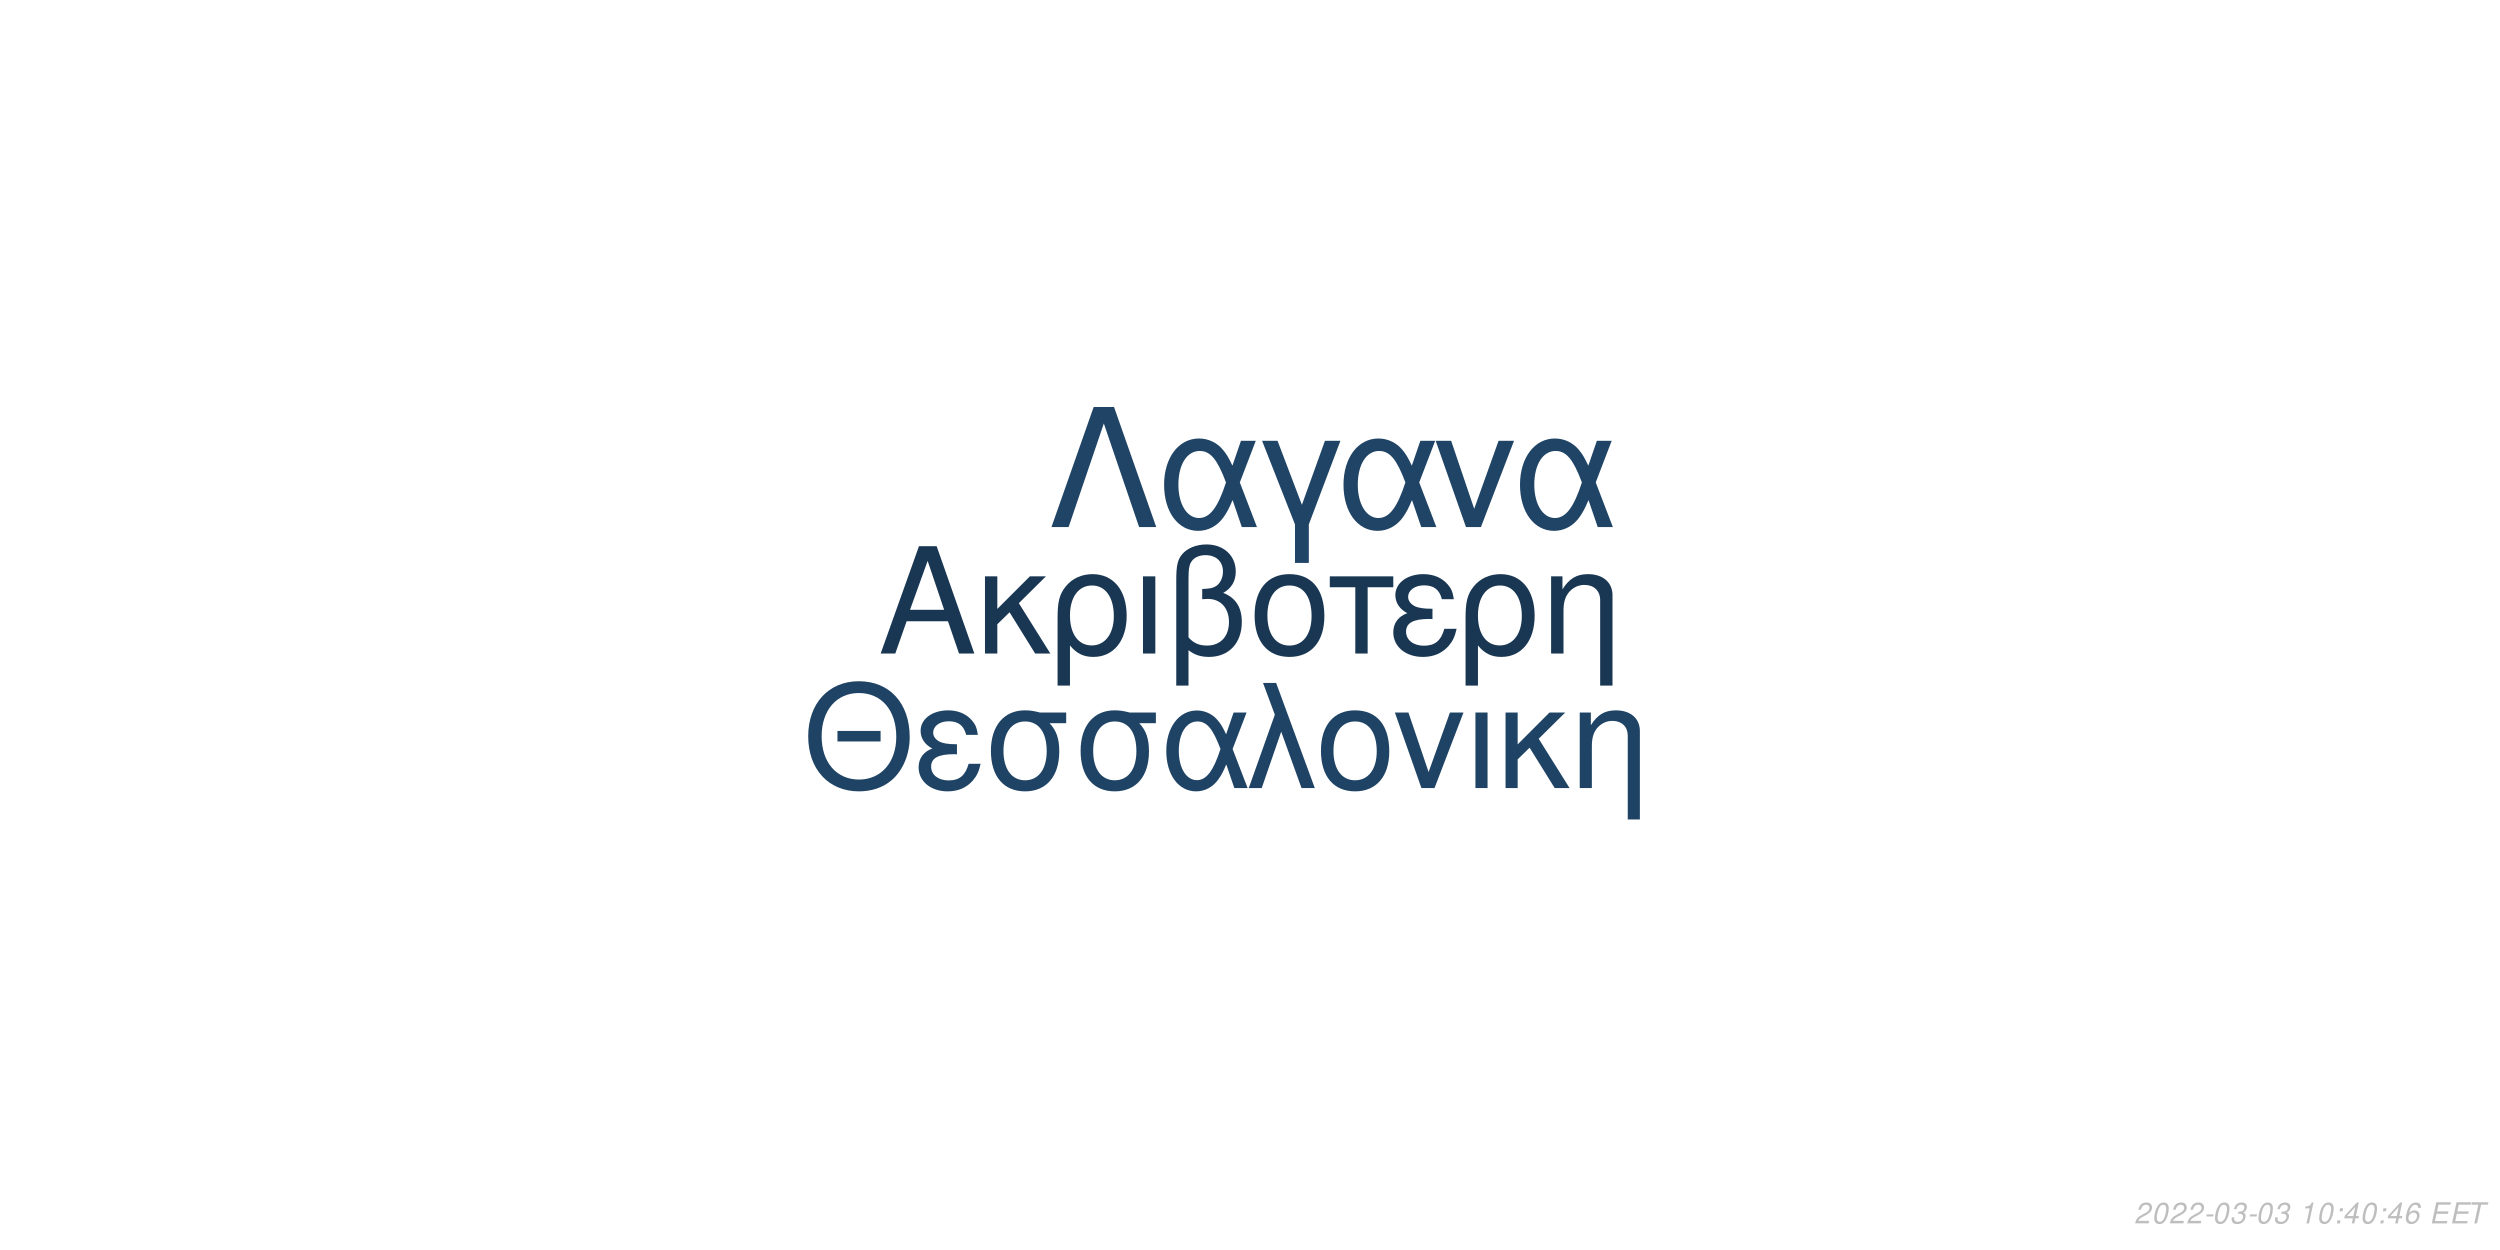
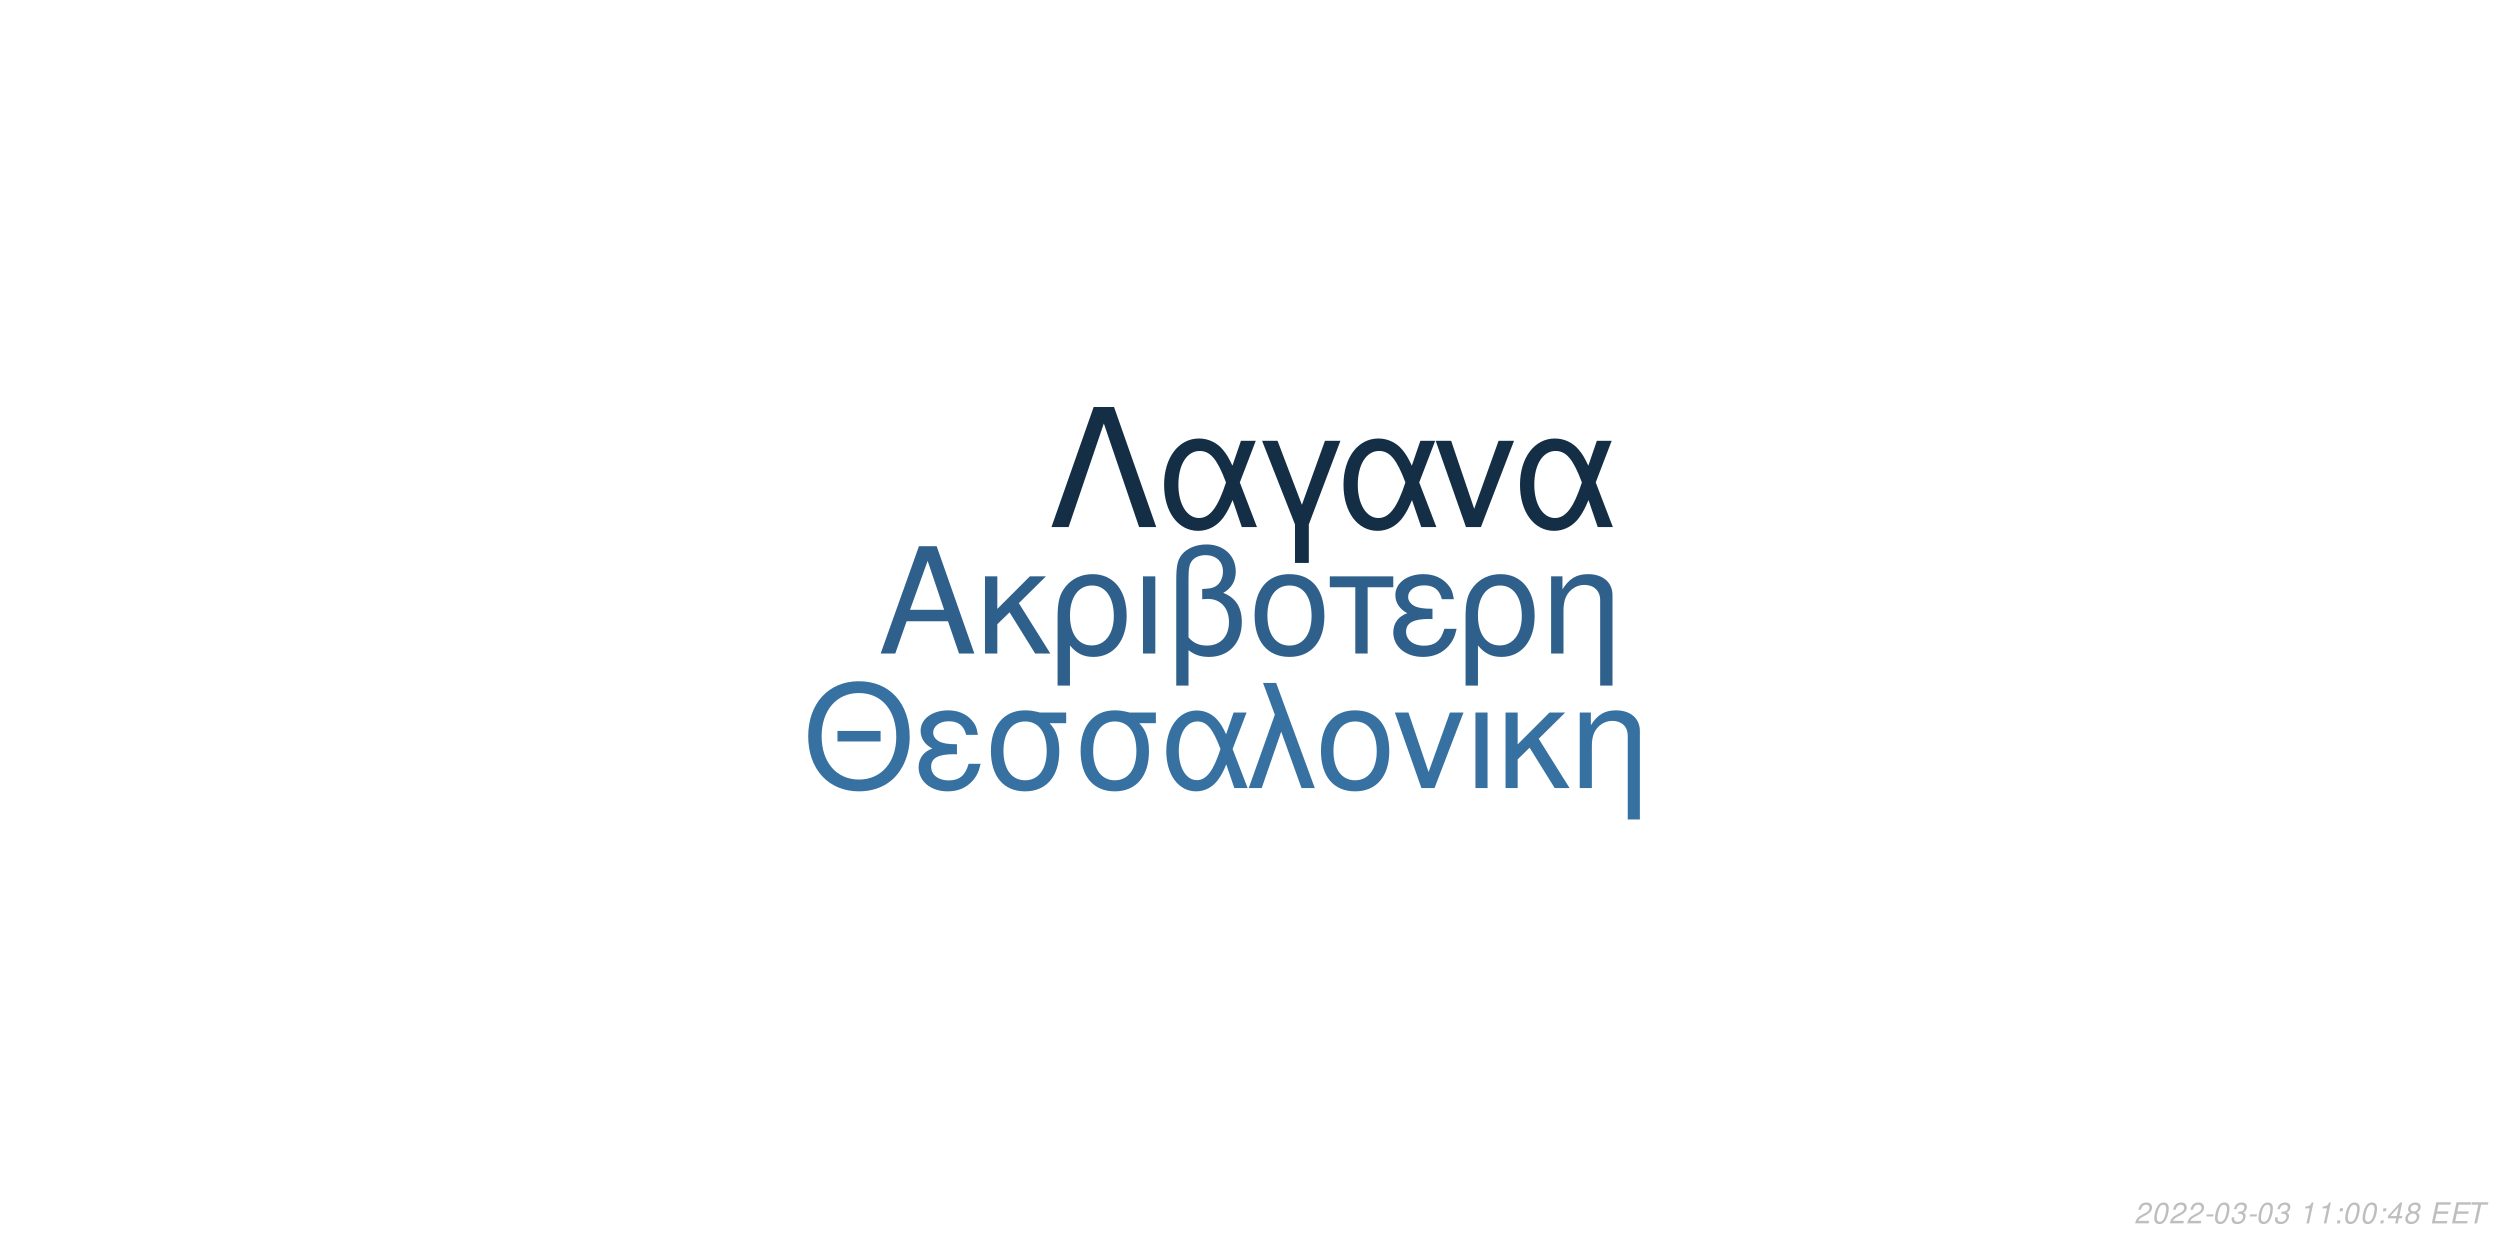
<svg xmlns="http://www.w3.org/2000/svg" xmlns:xlink="http://www.w3.org/1999/xlink" width="864pt" height="432pt" viewBox="0 0 864 432" version="1.1">
  <defs>
    <g>
      <symbol overflow="visible" id="glyph0-0">
        <path style="stroke:none;" d="" />
      </symbol>
      <symbol overflow="visible" id="glyph0-1">
        <path style="stroke:none;" d="M 24.125 -11.141 L 27.938 0 L 33.234 0 L 20.203 -37.094 L 14.094 -37.094 L 0.859 0 L 5.906 0 L 9.828 -11.141 Z M 22.797 -15.109 L 11 -15.109 L 17.094 -32.016 Z M 22.797 -15.109 " />
      </symbol>
      <symbol overflow="visible" id="glyph0-2">
        <path style="stroke:none;" d="M 7.172 -15.422 L 7.172 -26.672 L 2.906 -26.672 L 2.906 0 L 7.172 0 L 7.172 -10.125 L 11.406 -14.25 L 20.25 0 L 25.5 0 L 14.609 -17.406 L 23.969 -26.672 L 18.422 -26.672 Z M 7.172 -15.422 " />
      </symbol>
      <symbol overflow="visible" id="glyph0-3">
        <path style="stroke:none;" d="M 3 11.094 L 7.281 11.094 L 7.281 -2.797 C 9.516 -0.047 11.953 1.172 15.375 1.172 C 22.344 1.172 26.875 -4.422 26.875 -13.031 C 26.875 -21.891 22.297 -27.438 15.062 -27.438 C 11.297 -27.438 7.984 -25.906 5.797 -23.156 C 3.672 -20.516 3 -17.969 3 -12.359 Z M 14.906 -23.516 C 19.547 -23.516 22.438 -19.438 22.438 -12.922 C 22.438 -6.812 19.391 -2.797 14.812 -2.797 C 10.172 -2.797 7.281 -6.766 7.281 -13.125 C 7.281 -19.484 10.234 -23.516 14.906 -23.516 Z M 14.906 -23.516 " />
      </symbol>
      <symbol overflow="visible" id="glyph0-4">
        <path style="stroke:none;" d="M 3.516 0 L 7.781 0 L 7.781 -26.672 L 3.516 -26.672 Z M 3.516 0 " />
      </symbol>
      <symbol overflow="visible" id="glyph0-5">
        <path style="stroke:none;" d="M 4.016 11.094 L 8.25 11.094 L 8.25 -1.172 C 10.172 0.406 12.422 1.172 15.312 1.172 C 22.188 1.172 26.672 -3.609 26.672 -10.891 C 26.672 -15.984 24.578 -19.234 20.25 -20.969 C 23.109 -22.547 24.578 -25.031 24.578 -28.344 C 24.578 -33.844 20.406 -37.703 14.453 -37.703 C 10.938 -37.703 7.734 -36.391 6 -34.25 C 4.484 -32.422 4.016 -30.328 4.016 -25.391 Z M 8.25 -25.656 C 8.25 -29.359 8.5 -30.844 9.469 -32.062 C 10.375 -33.281 12.156 -34 14.094 -34 C 17.812 -34 20.156 -31.812 20.156 -28.297 C 20.156 -25.953 18.984 -23.812 17.297 -23.047 C 16.281 -22.547 15.469 -22.438 12.984 -22.297 L 12.984 -18.781 C 13.734 -18.828 14.344 -18.875 14.969 -18.875 C 19.344 -18.875 22.234 -15.719 22.234 -10.891 C 22.234 -5.906 19.281 -2.75 14.656 -2.75 C 11.953 -2.75 9.922 -3.609 8.25 -5.594 Z M 8.25 -25.656 " />
      </symbol>
      <symbol overflow="visible" id="glyph0-6">
        <path style="stroke:none;" d="M 14.094 -27.438 C 6.562 -27.438 2.094 -22.094 2.094 -13.125 C 2.094 -4.125 6.562 1.172 14.141 1.172 C 21.672 1.172 26.203 -4.172 26.203 -12.922 C 26.203 -22.188 21.828 -27.438 14.094 -27.438 Z M 14.141 -23.516 C 18.938 -23.516 21.781 -19.594 21.781 -12.984 C 21.781 -6.672 18.828 -2.75 14.141 -2.75 C 9.422 -2.75 6.516 -6.672 6.516 -13.125 C 6.516 -19.594 9.422 -23.516 14.141 -23.516 Z M 14.141 -23.516 " />
      </symbol>
      <symbol overflow="visible" id="glyph0-7">
        <path style="stroke:none;" d="M 7.891 0 L 12.156 0 L 12.156 -22.906 L 21.016 -22.906 L 21.016 -26.672 L -0.922 -26.672 L -0.922 -22.906 L 7.891 -22.906 Z M 7.891 0 " />
      </symbol>
      <symbol overflow="visible" id="glyph0-8">
        <path style="stroke:none;" d="M 14.562 -15.469 C 11.344 -15.469 9.562 -15.781 8.297 -16.438 C 6.922 -17.203 6.156 -18.328 6.156 -19.547 C 6.156 -21.891 8.453 -23.562 11.656 -23.562 C 15.062 -23.562 16.953 -22.094 17.812 -18.781 L 21.938 -18.781 C 21.578 -21.266 21.062 -22.5 19.797 -23.922 C 17.812 -26.203 14.906 -27.438 11.453 -27.438 C 5.797 -27.438 1.734 -24.375 1.734 -20.203 C 1.734 -17.609 3.156 -15.375 5.859 -13.938 C 2.797 -12.875 1.016 -10.484 1.016 -7.328 C 1.016 -2.391 5.297 1.172 11.25 1.172 C 14.969 1.172 17.906 -0.109 20.156 -2.641 C 21.578 -4.328 22.297 -5.797 22.906 -8.547 L 18.672 -8.547 C 17.5 -4.422 15.422 -2.703 11.609 -2.703 C 7.938 -2.703 5.438 -4.688 5.438 -7.578 C 5.438 -10.578 7.938 -11.953 13.484 -11.953 C 13.641 -11.953 14.094 -11.953 14.562 -11.906 Z M 14.562 -15.469 " />
      </symbol>
      <symbol overflow="visible" id="glyph0-9">
        <path style="stroke:none;" d="M 3.562 -26.672 L 3.562 0 L 7.844 0 L 7.844 -14.703 C 7.844 -17.906 8.5 -19.891 10.031 -21.531 C 11.406 -22.953 13.188 -23.719 15.062 -23.719 C 18.375 -23.719 20.516 -21.672 20.516 -18.469 L 20.516 11.094 L 24.781 11.094 L 24.781 -20.156 C 24.781 -24.578 21.469 -27.438 16.328 -27.438 C 12.359 -27.438 9.828 -25.906 7.484 -22.188 L 7.484 -26.672 Z M 3.562 -26.672 " />
      </symbol>
      <symbol overflow="visible" id="glyph1-0">
        <path style="stroke:none;" d="" />
      </symbol>
      <symbol overflow="visible" id="glyph1-1">
        <path style="stroke:none;" d="M 26.859 -19.734 L 11.953 -19.734 L 11.953 -16.094 L 26.859 -16.094 Z M 19.328 -36.922 C 8.922 -36.922 1.844 -29.25 1.844 -17.891 C 1.844 -6.484 8.875 1.141 19.391 1.141 C 23.812 1.141 27.703 -0.203 30.641 -2.688 C 34.578 -6.031 36.922 -11.656 36.922 -17.594 C 36.922 -29.297 30 -36.922 19.328 -36.922 Z M 19.328 -32.844 C 27.203 -32.844 32.281 -26.906 32.281 -17.688 C 32.281 -8.922 27.062 -2.938 19.391 -2.938 C 11.609 -2.938 6.484 -8.922 6.484 -17.891 C 6.484 -26.859 11.609 -32.844 19.328 -32.844 Z M 19.328 -32.844 " />
      </symbol>
      <symbol overflow="visible" id="glyph1-2">
        <path style="stroke:none;" d="M 14.25 -15.141 C 11.109 -15.141 9.375 -15.453 8.125 -16.094 C 6.781 -16.844 6.031 -17.938 6.031 -19.141 C 6.031 -21.422 8.266 -23.078 11.406 -23.078 C 14.75 -23.078 16.594 -21.625 17.438 -18.391 L 21.469 -18.391 C 21.125 -20.828 20.625 -22.031 19.391 -23.422 C 17.438 -25.656 14.594 -26.859 11.219 -26.859 C 5.688 -26.859 1.688 -23.875 1.688 -19.781 C 1.688 -17.234 3.094 -15.047 5.734 -13.656 C 2.734 -12.609 1 -10.266 1 -7.172 C 1 -2.344 5.188 1.141 11.016 1.141 C 14.656 1.141 17.547 -0.094 19.734 -2.594 C 21.125 -4.234 21.828 -5.688 22.422 -8.375 L 18.281 -8.375 C 17.141 -4.328 15.094 -2.641 11.359 -2.641 C 7.766 -2.641 5.328 -4.578 5.328 -7.422 C 5.328 -10.359 7.766 -11.703 13.203 -11.703 C 13.359 -11.703 13.797 -11.703 14.25 -11.656 Z M 14.25 -15.141 " />
      </symbol>
      <symbol overflow="visible" id="glyph1-3">
        <path style="stroke:none;" d="M 29 -26.109 L 19.938 -26.109 C 17.594 -26.703 16.438 -26.859 14.703 -26.859 C 7.469 -26.859 2.984 -21.469 2.984 -12.859 C 2.984 -4.031 7.375 1.141 14.797 1.141 C 22.172 1.141 26.609 -4.078 26.609 -12.656 C 26.609 -17.047 25.656 -19.828 23.266 -22.422 L 29 -22.422 Z M 14.797 -23.016 C 19.531 -23.016 22.266 -19.234 22.266 -12.75 C 22.266 -6.531 19.438 -2.688 14.797 -2.688 C 10.172 -2.688 7.328 -6.531 7.328 -12.859 C 7.328 -19.188 10.172 -23.016 14.797 -23.016 Z M 14.797 -23.016 " />
      </symbol>
      <symbol overflow="visible" id="glyph1-4">
        <path style="stroke:none;" d="M 29.344 -26.109 L 24.859 -26.109 L 22.266 -18.578 C 21.125 -21.031 20.484 -22.125 19.328 -23.469 C 17.547 -25.609 14.906 -26.812 12.156 -26.812 C 5.984 -26.812 1.594 -20.984 1.594 -12.812 C 1.594 -4.578 5.828 1.141 11.906 1.141 C 14.953 1.141 17.734 -0.344 19.625 -3.047 C 20.672 -4.531 21.281 -5.688 22.328 -8.172 L 25.109 0 L 29.703 0 L 24.516 -13.5 Z M 20.328 -13.5 C 17.891 -5.922 15.453 -2.734 12.156 -2.734 C 8.516 -2.734 5.922 -6.922 5.922 -12.812 C 5.922 -18.938 8.516 -23.016 12.359 -23.016 C 15.594 -23.016 17.688 -20.531 20.328 -13.5 Z M 20.328 -13.5 " />
      </symbol>
      <symbol overflow="visible" id="glyph1-5">
        <path style="stroke:none;" d="M 1.094 0 L 5.578 0 L 12.312 -19.484 L 19.328 0 L 23.922 0 L 10.562 -36.328 L 6.031 -36.328 L 10.109 -25.359 Z M 1.094 0 " />
      </symbol>
      <symbol overflow="visible" id="glyph1-6">
        <path style="stroke:none;" d="M 13.797 -26.859 C 6.422 -26.859 2.047 -21.625 2.047 -12.859 C 2.047 -4.031 6.422 1.141 13.859 1.141 C 21.234 1.141 25.656 -4.078 25.656 -12.656 C 25.656 -21.719 21.375 -26.859 13.797 -26.859 Z M 13.859 -23.016 C 18.531 -23.016 21.328 -19.188 21.328 -12.703 C 21.328 -6.531 18.438 -2.688 13.859 -2.688 C 9.219 -2.688 6.375 -6.531 6.375 -12.859 C 6.375 -19.188 9.219 -23.016 13.859 -23.016 Z M 13.859 -23.016 " />
      </symbol>
      <symbol overflow="visible" id="glyph1-7">
        <path style="stroke:none;" d="M 14.297 0 L 24.312 -26.109 L 19.625 -26.109 L 12.25 -5.531 L 5.281 -26.109 L 0.594 -26.109 L 9.766 0 Z M 14.297 0 " />
      </symbol>
      <symbol overflow="visible" id="glyph1-8">
        <path style="stroke:none;" d="M 3.438 0 L 7.625 0 L 7.625 -26.109 L 3.438 -26.109 Z M 3.438 0 " />
      </symbol>
      <symbol overflow="visible" id="glyph1-9">
        <path style="stroke:none;" d="M 7.031 -15.094 L 7.031 -26.109 L 2.844 -26.109 L 2.844 0 L 7.031 0 L 7.031 -9.922 L 11.156 -13.953 L 19.828 0 L 24.969 0 L 14.297 -17.047 L 23.469 -26.109 L 18.031 -26.109 Z M 7.031 -15.094 " />
      </symbol>
      <symbol overflow="visible" id="glyph1-10">
        <path style="stroke:none;" d="M 3.484 -26.109 L 3.484 0 L 7.672 0 L 7.672 -14.406 C 7.672 -17.547 8.328 -19.484 9.812 -21.078 C 11.156 -22.469 12.906 -23.219 14.75 -23.219 C 17.984 -23.219 20.078 -21.234 20.078 -18.094 L 20.078 10.859 L 24.266 10.859 L 24.266 -19.734 C 24.266 -24.062 21.031 -26.859 16 -26.859 C 12.109 -26.859 9.609 -25.359 7.328 -21.719 L 7.328 -26.109 Z M 3.484 -26.109 " />
      </symbol>
      <symbol overflow="visible" id="glyph2-0">
        <path style="stroke:none;" d="" />
      </symbol>
      <symbol overflow="visible" id="glyph2-1">
        <path style="stroke:none;" d="M 22.531 -41.484 L 15.484 -41.484 L 0.906 0 L 6.828 0 L 19 -35.797 L 31.188 0 L 37.109 0 Z M 22.531 -41.484 " />
      </symbol>
      <symbol overflow="visible" id="glyph2-2">
        <path style="stroke:none;" d="M 33.516 -29.812 L 28.391 -29.812 L 25.438 -21.219 C 24.125 -24.016 23.391 -25.266 22.078 -26.797 C 20.031 -29.25 17.016 -30.609 13.891 -30.609 C 6.828 -30.609 1.828 -23.953 1.828 -14.625 C 1.828 -5.234 6.656 1.312 13.594 1.312 C 17.078 1.312 20.266 -0.391 22.422 -3.469 C 23.609 -5.172 24.297 -6.484 25.5 -9.328 L 28.688 0 L 33.922 0 L 28 -15.422 Z M 23.219 -15.422 C 20.422 -6.766 17.641 -3.125 13.891 -3.125 C 9.734 -3.125 6.766 -7.906 6.766 -14.625 C 6.766 -21.625 9.734 -26.297 14.109 -26.297 C 17.812 -26.297 20.203 -23.453 23.219 -15.422 Z M 23.219 -15.422 " />
      </symbol>
      <symbol overflow="visible" id="glyph2-3">
        <path style="stroke:none;" d="M 12.062 12.406 L 16.844 12.406 L 16.844 -0.906 L 27.766 -29.812 L 22.422 -29.812 L 14.453 -7.688 L 6.031 -29.812 L 0.688 -29.812 L 12.062 -0.906 Z M 12.062 12.406 " />
      </symbol>
      <symbol overflow="visible" id="glyph2-4">
        <path style="stroke:none;" d="M 16.328 0 L 27.766 -29.812 L 22.422 -29.812 L 14 -6.312 L 6.031 -29.812 L 0.688 -29.812 L 11.156 0 Z M 16.328 0 " />
      </symbol>
      <symbol overflow="visible" id="glyph3-0">
        <path style="stroke:none;" d="" />
      </symbol>
      <symbol overflow="visible" id="glyph3-1">
        <path style="stroke:none;" d="M 5.234 -0.875 L 1.469 -0.875 C 1.641 -1.375 2.203 -1.891 3.109 -2.344 L 4.234 -2.938 C 5.562 -3.625 6.219 -4.469 6.219 -5.484 C 6.219 -5.938 6.062 -6.359 5.797 -6.656 C 5.469 -7.047 4.984 -7.234 4.312 -7.234 C 2.766 -7.234 1.891 -6.453 1.484 -4.734 L 2.375 -4.734 C 2.484 -5.188 2.609 -5.484 2.797 -5.75 C 3.094 -6.203 3.609 -6.453 4.188 -6.453 C 4.891 -6.453 5.344 -6.031 5.344 -5.375 C 5.344 -4.703 4.859 -4.094 4.016 -3.656 L 2.984 -3.125 C 1.234 -2.188 0.797 -1.656 0.344 -0.016 L 5.047 -0.016 Z M 5.234 -0.875 " />
      </symbol>
      <symbol overflow="visible" id="glyph3-2">
        <path style="stroke:none;" d="M 4.203 -7.234 C 3.375 -7.234 2.688 -6.812 2.125 -5.984 C 1.484 -5.047 0.984 -3.188 0.984 -1.734 C 0.984 -1.109 1.172 -0.562 1.484 -0.266 C 1.797 0.047 2.281 0.234 2.766 0.234 C 3.625 0.234 4.281 -0.156 4.859 -1.016 C 5.516 -1.953 6 -3.797 6 -5.266 C 6 -6.5 5.328 -7.234 4.203 -7.234 Z M 4.094 -6.453 C 4.734 -6.453 5.125 -5.984 5.125 -5.156 C 5.125 -4.203 4.781 -2.625 4.406 -1.812 C 3.984 -0.938 3.516 -0.547 2.875 -0.547 C 2.25 -0.547 1.875 -1.031 1.875 -1.828 C 1.875 -2.797 2.203 -4.344 2.594 -5.203 C 2.984 -6.047 3.453 -6.453 4.094 -6.453 Z M 4.094 -6.453 " />
      </symbol>
      <symbol overflow="visible" id="glyph3-3">
        <path style="stroke:none;" d="M 3.516 -3.125 L 1.125 -3.125 L 0.969 -2.406 L 3.359 -2.406 Z M 3.516 -3.125 " />
      </symbol>
      <symbol overflow="visible" id="glyph3-4">
        <path style="stroke:none;" d="M 2.922 -3.312 C 3.125 -3.344 3.234 -3.344 3.375 -3.344 C 4.203 -3.344 4.688 -3 4.688 -2.406 C 4.688 -1.312 3.906 -0.547 2.781 -0.547 C 2.047 -0.547 1.594 -0.938 1.594 -1.562 C 1.594 -1.719 1.609 -1.844 1.656 -2.094 L 0.766 -2.094 C 0.734 -1.797 0.719 -1.641 0.719 -1.469 C 0.719 -0.375 1.406 0.234 2.641 0.234 C 3.547 0.234 4.297 -0.078 4.812 -0.656 C 5.266 -1.156 5.562 -1.875 5.562 -2.547 C 5.562 -3.125 5.344 -3.453 4.797 -3.734 C 5.641 -4.234 6.016 -4.844 6.016 -5.734 C 6.016 -6.656 5.312 -7.234 4.203 -7.234 C 3.375 -7.234 2.672 -6.938 2.188 -6.375 C 1.891 -6.031 1.703 -5.641 1.516 -4.906 L 2.391 -4.906 C 2.5 -5.359 2.594 -5.594 2.734 -5.812 C 3.047 -6.234 3.516 -6.453 4.078 -6.453 C 4.734 -6.453 5.141 -6.125 5.141 -5.578 C 5.141 -5.188 5.016 -4.797 4.797 -4.547 C 4.516 -4.234 4 -4.062 3.266 -4.062 L 3.078 -4.062 Z M 2.922 -3.312 " />
      </symbol>
      <symbol overflow="visible" id="glyph3-5">
        <path style="stroke:none;" d="" />
      </symbol>
      <symbol overflow="visible" id="glyph3-6">
        <path style="stroke:none;" d="M 3.703 -5.188 L 2.594 0 L 3.469 0 L 5.016 -7.234 L 4.438 -7.234 C 3.906 -6.156 3.688 -6.016 2.234 -5.812 L 2.109 -5.188 Z M 3.703 -5.188 " />
      </symbol>
      <symbol overflow="visible" id="glyph3-7">
        <path style="stroke:none;" d="M 2.359 -1.031 L 1.312 -1.031 L 1.094 0 L 2.141 0 Z M 3.266 -5.234 L 2.219 -5.234 L 2 -4.203 L 3.047 -4.203 Z M 3.266 -5.234 " />
      </symbol>
      <symbol overflow="visible" id="glyph3-8">
        <path style="stroke:none;" d="M 3.625 -1.75 L 3.266 0 L 4.141 0 L 4.516 -1.75 L 5.562 -1.75 L 5.734 -2.531 L 4.688 -2.531 L 5.688 -7.234 L 5.016 -7.234 L 0.844 -2.672 L 0.641 -1.75 Z M 3.797 -2.531 L 1.594 -2.531 L 4.469 -5.703 Z M 3.797 -2.531 " />
      </symbol>
      <symbol overflow="visible" id="glyph3-9">
-         <path style="stroke:none;" d="M 6.125 -5.344 L 6.141 -5.625 C 6.141 -6.609 5.453 -7.234 4.391 -7.234 C 3.438 -7.234 2.641 -6.719 2.016 -5.703 C 1.422 -4.781 0.938 -2.953 0.938 -1.688 C 0.938 -0.516 1.688 0.234 2.859 0.234 C 3.703 0.234 4.438 -0.156 5 -0.875 C 5.406 -1.422 5.672 -2.156 5.672 -2.766 C 5.672 -3.812 4.969 -4.5 3.906 -4.5 C 3.234 -4.5 2.672 -4.234 2.094 -3.625 C 2.406 -5.375 3.234 -6.453 4.25 -6.453 C 4.703 -6.453 5.062 -6.234 5.172 -5.844 C 5.203 -5.719 5.234 -5.578 5.25 -5.344 Z M 3.656 -3.734 C 4.344 -3.734 4.797 -3.281 4.797 -2.625 C 4.797 -1.469 3.984 -0.547 2.984 -0.547 C 2.297 -0.547 1.812 -1.047 1.812 -1.766 C 1.812 -2.859 2.625 -3.734 3.656 -3.734 Z M 3.656 -3.734 " />
+         <path style="stroke:none;" d="M 4.766 -3.797 C 5.078 -3.969 5.234 -4.078 5.438 -4.234 C 5.812 -4.594 6.062 -5.172 6.062 -5.734 C 6.062 -6.625 5.344 -7.234 4.266 -7.234 C 2.812 -7.234 1.703 -6.219 1.703 -4.875 C 1.703 -4.406 1.875 -4.125 2.359 -3.812 C 1.297 -3.312 0.75 -2.516 0.75 -1.469 C 0.75 -0.438 1.547 0.234 2.812 0.234 C 3.656 0.234 4.359 -0.094 4.938 -0.734 C 5.359 -1.234 5.609 -1.859 5.609 -2.438 C 5.609 -3.047 5.312 -3.516 4.766 -3.797 Z M 4.109 -6.453 C 4.797 -6.453 5.188 -6.125 5.188 -5.578 C 5.188 -5.266 5.062 -4.922 4.859 -4.672 C 4.562 -4.312 4.188 -4.156 3.656 -4.156 C 2.984 -4.156 2.594 -4.453 2.594 -4.984 C 2.594 -5.859 3.203 -6.453 4.109 -6.453 Z M 3.453 -3.406 C 4.234 -3.406 4.734 -2.984 4.734 -2.312 C 4.734 -1.312 3.922 -0.547 2.875 -0.547 C 2.125 -0.547 1.625 -0.969 1.625 -1.625 C 1.625 -2.609 2.438 -3.406 3.453 -3.406 Z M 3.453 -3.406 " />
      </symbol>
      <symbol overflow="visible" id="glyph3-10">
        <path style="stroke:none;" d="M 2.547 -3.312 L 6.5 -3.312 L 6.688 -4.141 L 2.719 -4.141 L 3.219 -6.469 L 7.344 -6.469 L 7.516 -7.297 L 2.453 -7.297 L 0.906 0 L 6.125 0 L 6.297 -0.812 L 2.016 -0.812 Z M 2.547 -3.312 " />
      </symbol>
      <symbol overflow="visible" id="glyph3-11">
        <path style="stroke:none;" d="M 4.938 -6.469 L 7.312 -6.469 L 7.484 -7.297 L 1.75 -7.297 L 1.578 -6.469 L 3.984 -6.469 L 2.609 0 L 3.547 0 Z M 4.938 -6.469 " />
      </symbol>
    </g>
  </defs>
  <g id="surface1">
    <rect x="0" y="0" width="864" height="432" style="fill:rgb(100%,100%,100%);fill-opacity:1;stroke:none;" />
-     <g style="fill:rgb(9.804%,21.569%,32.549%);fill-opacity:1;">
+     <g style="fill:rgb(18.039%,37.647%,54.51%);fill-opacity:1;">
      <use xlink:href="#glyph0-1" x="303.5" y="225.861" />
      <use xlink:href="#glyph0-2" x="337.5" y="225.861" />
      <use xlink:href="#glyph0-3" x="362.5" y="225.861" />
      <use xlink:href="#glyph0-4" x="391.5" y="225.861" />
      <use xlink:href="#glyph0-5" x="402.5" y="225.861" />
      <use xlink:href="#glyph0-6" x="431.5" y="225.861" />
      <use xlink:href="#glyph0-7" x="460.5" y="225.861" />
      <use xlink:href="#glyph0-8" x="480.5" y="225.861" />
      <use xlink:href="#glyph0-3" x="503.5" y="225.861" />
      <use xlink:href="#glyph0-9" x="532.5" y="225.861" />
    </g>
-     <g style="fill:rgb(12.157%,26.275%,39.216%);fill-opacity:1;">
+     <g style="fill:rgb(21.176%,44.314%,63.137%);fill-opacity:1;">
      <use xlink:href="#glyph1-1" x="277.473" y="272.354" />
      <use xlink:href="#glyph1-2" x="316.473" y="272.354" />
      <use xlink:href="#glyph1-3" x="339.473" y="272.354" />
      <use xlink:href="#glyph1-3" x="370.473" y="272.354" />
      <use xlink:href="#glyph1-4" x="401.473" y="272.354" />
      <use xlink:href="#glyph1-5" x="430.473" y="272.354" />
      <use xlink:href="#glyph1-6" x="454.473" y="272.354" />
      <use xlink:href="#glyph1-7" x="481.473" y="272.354" />
      <use xlink:href="#glyph1-8" x="506.473" y="272.354" />
      <use xlink:href="#glyph1-9" x="517.473" y="272.354" />
      <use xlink:href="#glyph1-10" x="542.473" y="272.354" />
    </g>
-     <g style="fill:rgb(12.549%,26.667%,39.608%);fill-opacity:1;">
+     <g style="fill:rgb(7.843%,18.039%,27.451%);fill-opacity:1;">
      <use xlink:href="#glyph2-1" x="362.484" y="182.152" />
      <use xlink:href="#glyph2-2" x="400.484" y="182.152" />
      <use xlink:href="#glyph2-3" x="435.484" y="182.152" />
      <use xlink:href="#glyph2-2" x="462.484" y="182.152" />
      <use xlink:href="#glyph2-4" x="495.484" y="182.152" />
      <use xlink:href="#glyph2-2" x="523.484" y="182.152" />
    </g>
    <g style="fill:rgb(74.51%,74.51%,74.51%);fill-opacity:1;">
      <use xlink:href="#glyph3-1" x="737.52" y="422.81" />
      <use xlink:href="#glyph3-2" x="743.52" y="422.81" />
      <use xlink:href="#glyph3-1" x="749.52" y="422.81" />
      <use xlink:href="#glyph3-1" x="755.52" y="422.81" />
      <use xlink:href="#glyph3-3" x="761.52" y="422.81" />
      <use xlink:href="#glyph3-2" x="764.52" y="422.81" />
      <use xlink:href="#glyph3-4" x="770.52" y="422.81" />
      <use xlink:href="#glyph3-3" x="776.52" y="422.81" />
      <use xlink:href="#glyph3-2" x="779.52" y="422.81" />
      <use xlink:href="#glyph3-4" x="785.52" y="422.81" />
      <use xlink:href="#glyph3-5" x="791.52" y="422.81" />
      <use xlink:href="#glyph3-6" x="794.52" y="422.81" />
-       <use xlink:href="#glyph3-2" x="800.52" y="422.81" />
+       <use xlink:href="#glyph3-6" x="800.52" y="422.81" />
      <use xlink:href="#glyph3-7" x="806.52" y="422.81" />
-       <use xlink:href="#glyph3-8" x="809.52" y="422.81" />
+       <use xlink:href="#glyph3-2" x="809.52" y="422.81" />
      <use xlink:href="#glyph3-2" x="815.52" y="422.81" />
      <use xlink:href="#glyph3-7" x="821.52" y="422.81" />
      <use xlink:href="#glyph3-8" x="824.52" y="422.81" />
      <use xlink:href="#glyph3-9" x="830.52" y="422.81" />
      <use xlink:href="#glyph3-5" x="836.52" y="422.81" />
      <use xlink:href="#glyph3-10" x="839.52" y="422.81" />
      <use xlink:href="#glyph3-10" x="846.52" y="422.81" />
      <use xlink:href="#glyph3-11" x="852.52" y="422.81" />
    </g>
  </g>
</svg>
